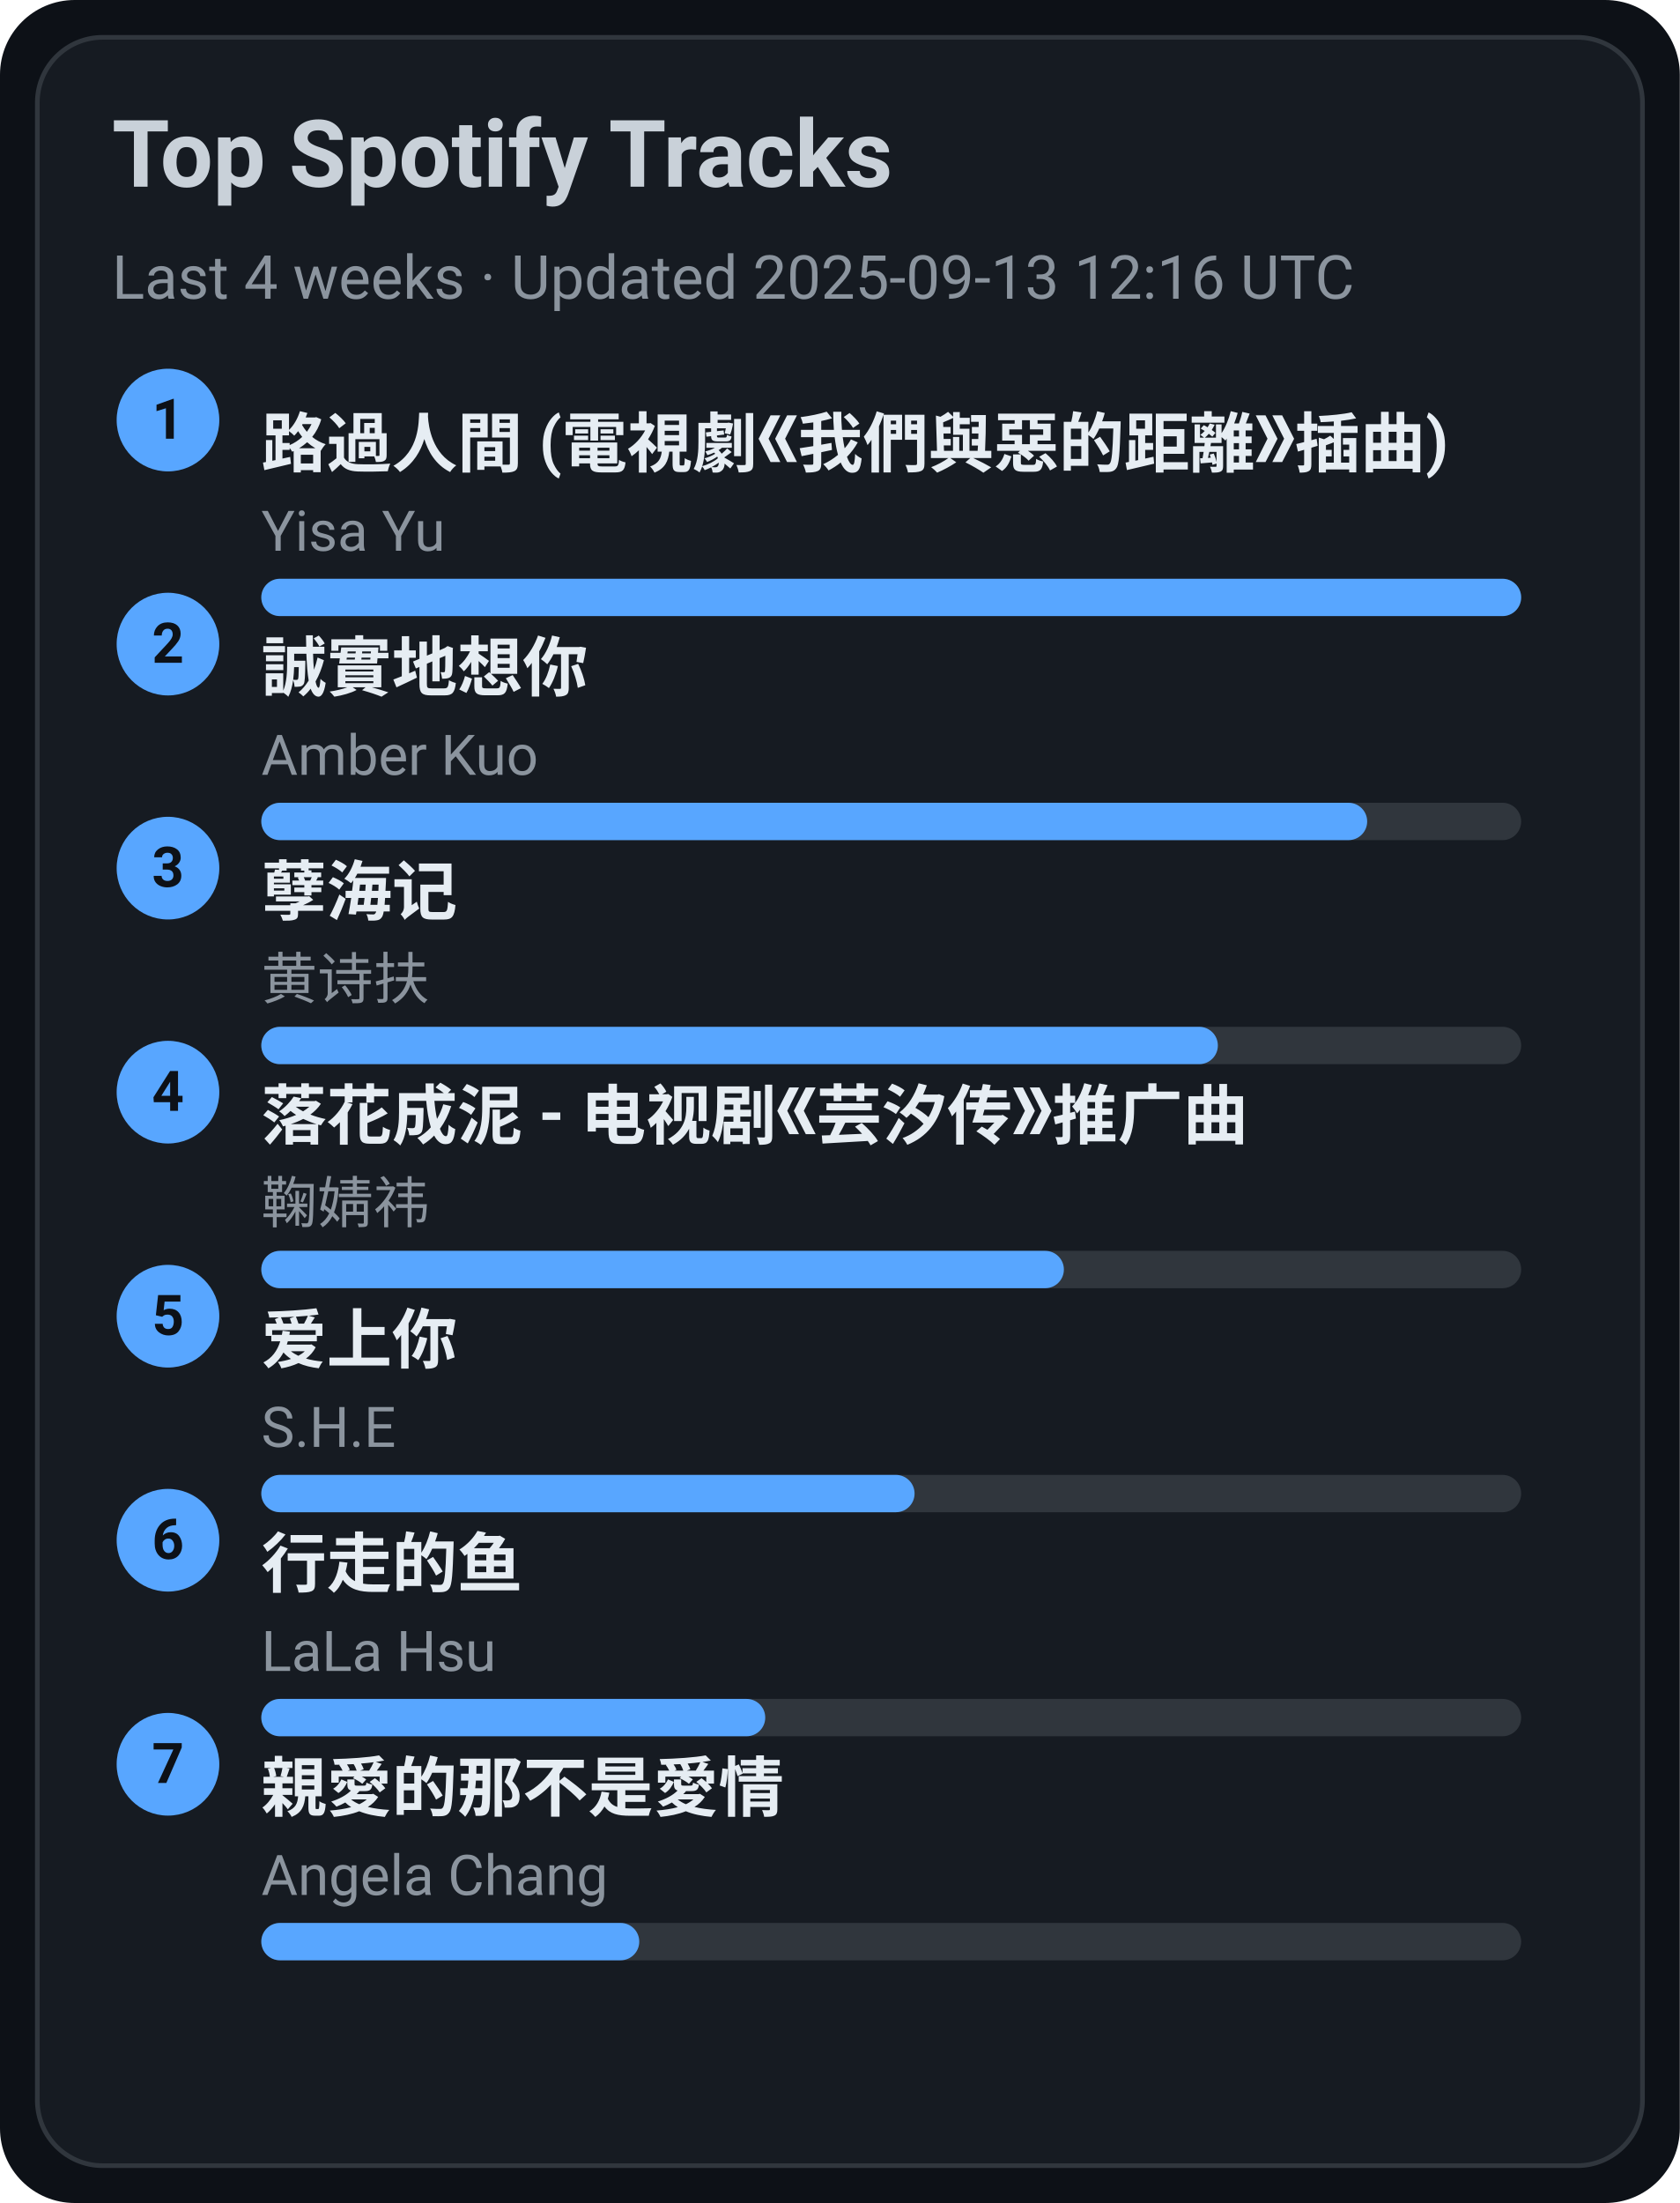
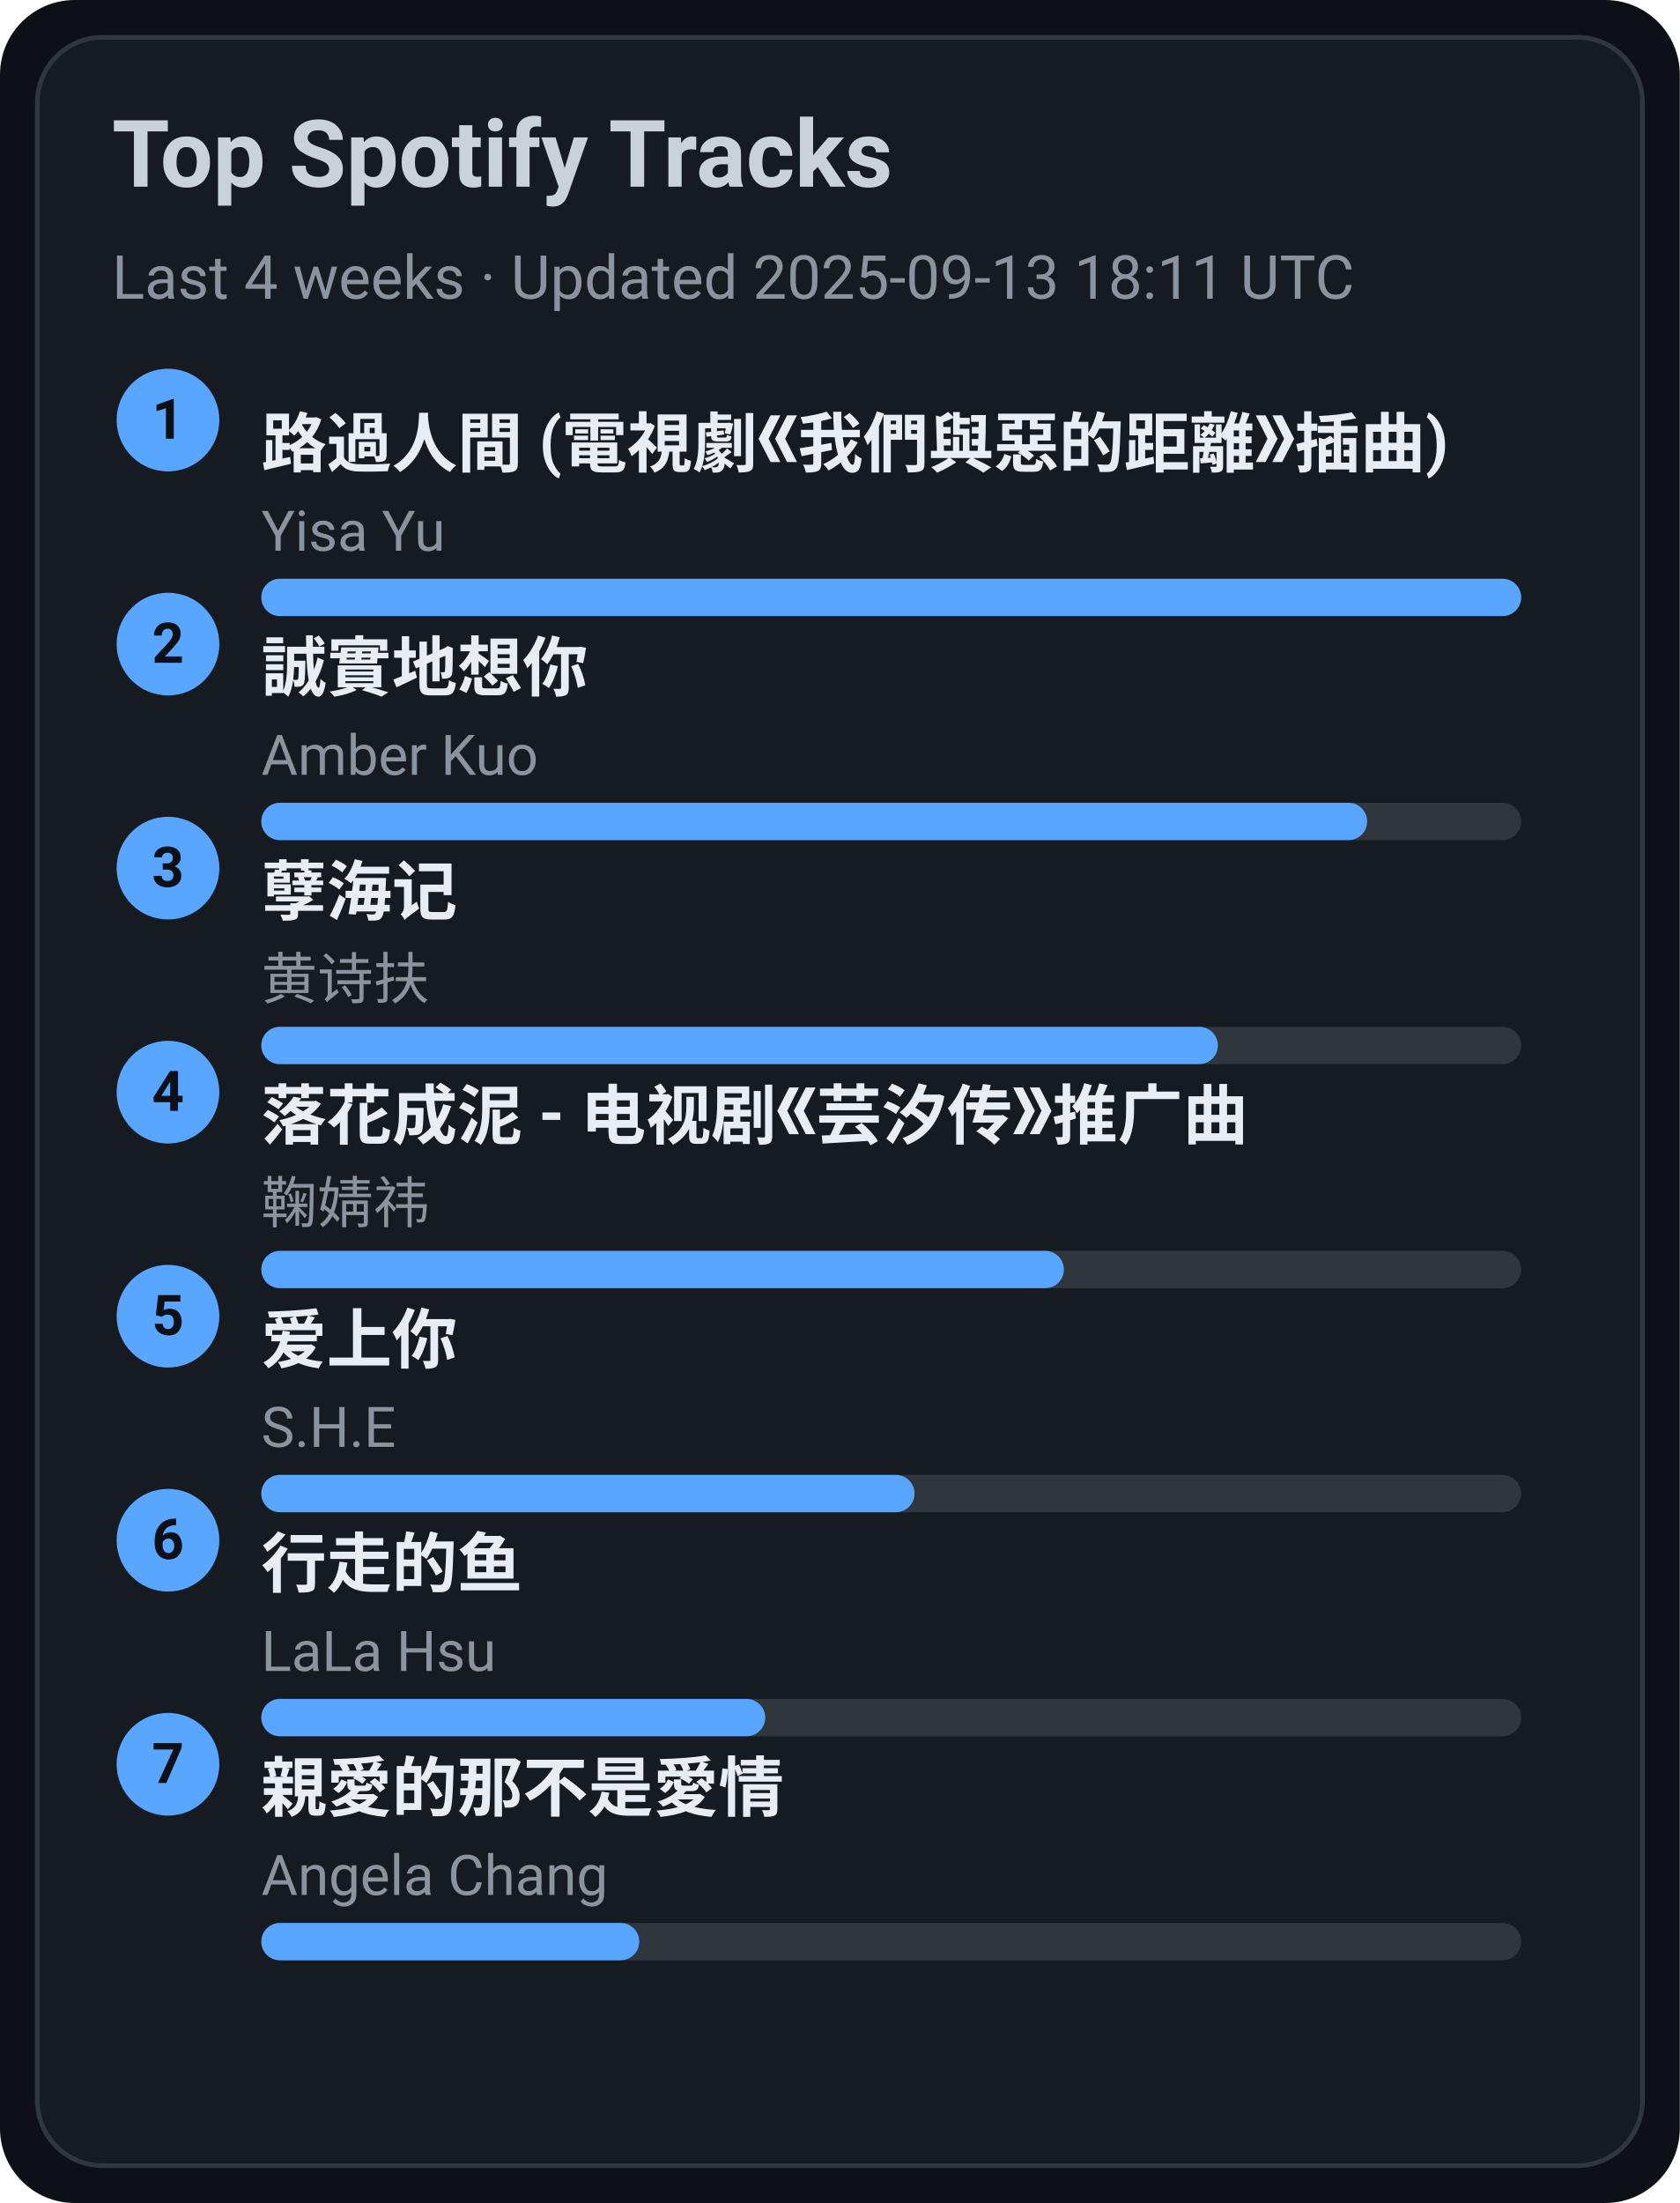
<svg xmlns="http://www.w3.org/2000/svg" width="360" height="472" viewBox="0 0 360 472">
  <style>text{font-family:-apple-system,BlinkMacSystemFont,Segoe UI,Roboto,Ubuntu,Helvetica Neue,Arial,Noto Sans,sans-serif}</style>
  <rect width="360" height="472" rx="16" fill="#0d1117" />
  <rect x="8" y="8" width="344" height="456" rx="14" fill="#161b22" stroke="#30363d" />
  <text x="24" y="40" font-size="20" fill="#c9d1d9" font-weight="600">Top Spotify Tracks</text>
-   <text x="24" y="64" font-size="13" fill="#8b949e">Last 4 weeks · Updated 2025-09-13 12:16 UTC</text>
+   <text x="24" y="64" font-size="13" fill="#8b949e">Last 4 weeks · Updated 2025-09-13 18:11 UTC</text>
  <circle cx="36" cy="90" r="11" fill="#58a6ff" />
  <text x="36" y="94" text-anchor="middle" font-size="12" fill="#0d1117" font-weight="700">1</text>
  <a href="https://open.spotify.com/track/1ZSleGniKMWNrWvK5cGALO" target="_blank" rel="noopener noreferrer">
    <text x="56" y="100" font-size="14" fill="#e6edf3" font-weight="600">路過人間 (電視劇《我們與惡的距離》插曲)</text>
  </a>
  <text x="56" y="118" font-size="12" fill="#8b949e">Yisa Yu</text>
  <rect x="56" y="124" width="270" height="8" rx="4" fill="#30363d" />
  <rect x="56" y="124" width="270" height="8" rx="4" fill="#58a6ff" />
  <circle cx="36" cy="138" r="11" fill="#58a6ff" />
  <text x="36" y="142" text-anchor="middle" font-size="12" fill="#0d1117" font-weight="700">2</text>
  <a href="https://open.spotify.com/track/1SPZzj8QzOwZoAGKXMGLGJ" target="_blank" rel="noopener noreferrer">
    <text x="56" y="148" font-size="14" fill="#e6edf3" font-weight="600">誠實地想你</text>
  </a>
  <text x="56" y="166" font-size="12" fill="#8b949e">Amber Kuo</text>
  <rect x="56" y="172" width="270" height="8" rx="4" fill="#30363d" />
  <rect x="56" y="172" width="237" height="8" rx="4" fill="#58a6ff" />
  <circle cx="36" cy="186" r="11" fill="#58a6ff" />
  <text x="36" y="190" text-anchor="middle" font-size="12" fill="#0d1117" font-weight="700">3</text>
  <a href="https://open.spotify.com/track/3eIovUMhirNN6btJbpzNqD" target="_blank" rel="noopener noreferrer">
    <text x="56" y="196" font-size="14" fill="#e6edf3" font-weight="600">孽海记</text>
  </a>
  <text x="56" y="214" font-size="12" fill="#8b949e">黄诗扶</text>
  <rect x="56" y="220" width="270" height="8" rx="4" fill="#30363d" />
  <rect x="56" y="220" width="205" height="8" rx="4" fill="#58a6ff" />
  <circle cx="36" cy="234" r="11" fill="#58a6ff" />
  <text x="36" y="238" text-anchor="middle" font-size="12" fill="#0d1117" font-weight="700">4</text>
  <a href="https://open.spotify.com/track/3kOZsJz3crGIWWHeoCNa0O" target="_blank" rel="noopener noreferrer">
    <text x="56" y="244" font-size="14" fill="#e6edf3" font-weight="600">落花成泥 - 电视剧《芸汐传》推广曲</text>
  </a>
  <text x="56" y="262" font-size="12" fill="#8b949e">鞠婧祎</text>
  <rect x="56" y="268" width="270" height="8" rx="4" fill="#30363d" />
  <rect x="56" y="268" width="172" height="8" rx="4" fill="#58a6ff" />
  <circle cx="36" cy="282" r="11" fill="#58a6ff" />
  <text x="36" y="286" text-anchor="middle" font-size="12" fill="#0d1117" font-weight="700">5</text>
  <a href="https://open.spotify.com/track/4hcNpo1rtbzyNswsM5byTf" target="_blank" rel="noopener noreferrer">
    <text x="56" y="292" font-size="14" fill="#e6edf3" font-weight="600">爱上你</text>
  </a>
  <text x="56" y="310" font-size="12" fill="#8b949e">S.H.E</text>
  <rect x="56" y="316" width="270" height="8" rx="4" fill="#30363d" />
  <rect x="56" y="316" width="140" height="8" rx="4" fill="#58a6ff" />
  <circle cx="36" cy="330" r="11" fill="#58a6ff" />
  <text x="36" y="334" text-anchor="middle" font-size="12" fill="#0d1117" font-weight="700">6</text>
  <a href="https://open.spotify.com/track/5tGyQ1cWTaHBfZSHWr8AZb" target="_blank" rel="noopener noreferrer">
    <text x="56" y="340" font-size="14" fill="#e6edf3" font-weight="600">行走的鱼</text>
  </a>
  <text x="56" y="358" font-size="12" fill="#8b949e">LaLa Hsu</text>
  <rect x="56" y="364" width="270" height="8" rx="4" fill="#30363d" />
  <rect x="56" y="364" width="108" height="8" rx="4" fill="#58a6ff" />
  <circle cx="36" cy="378" r="11" fill="#58a6ff" />
  <text x="36" y="382" text-anchor="middle" font-size="12" fill="#0d1117" font-weight="700">7</text>
  <a href="https://open.spotify.com/track/1MAv2SJPGVVDHyFlhflmYR" target="_blank" rel="noopener noreferrer">
    <text x="56" y="388" font-size="14" fill="#e6edf3" font-weight="600">親愛的那不是愛情</text>
  </a>
  <text x="56" y="406" font-size="12" fill="#8b949e">Angela Chang</text>
  <rect x="56" y="412" width="270" height="8" rx="4" fill="#30363d" />
  <rect x="56" y="412" width="81" height="8" rx="4" fill="#58a6ff" />
</svg>
